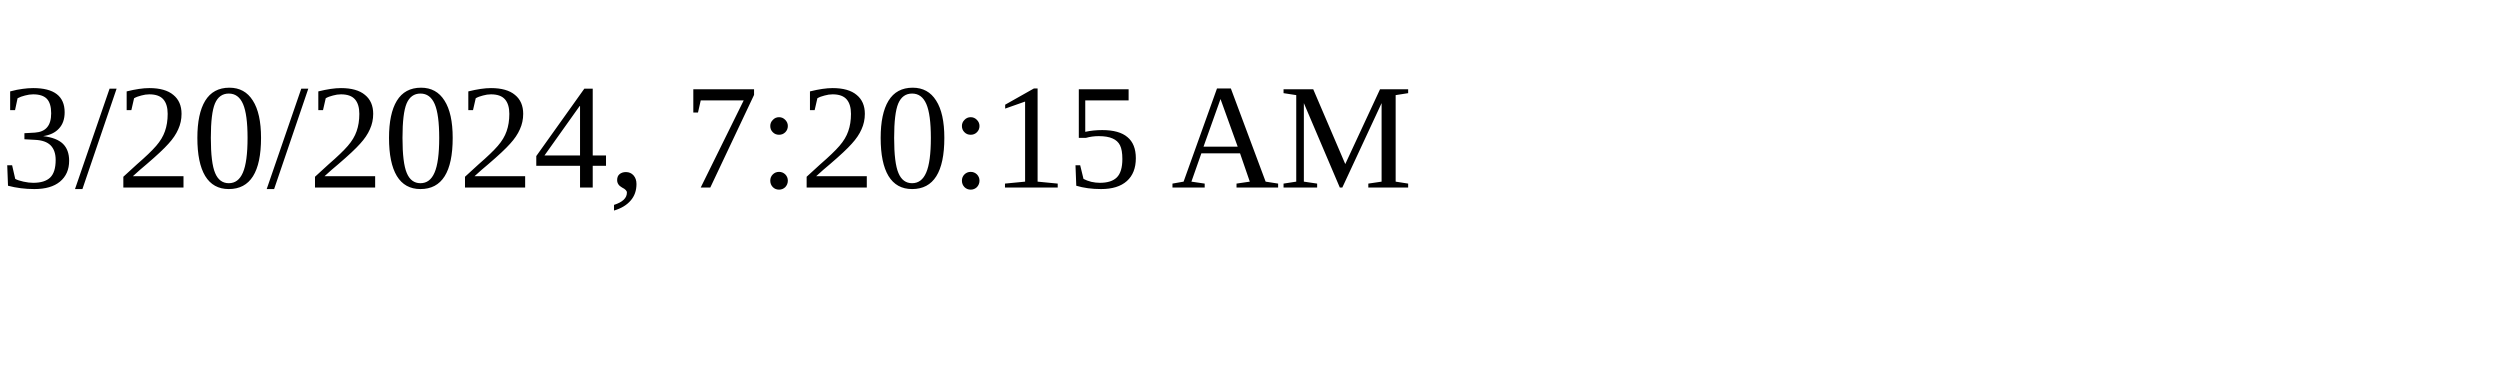
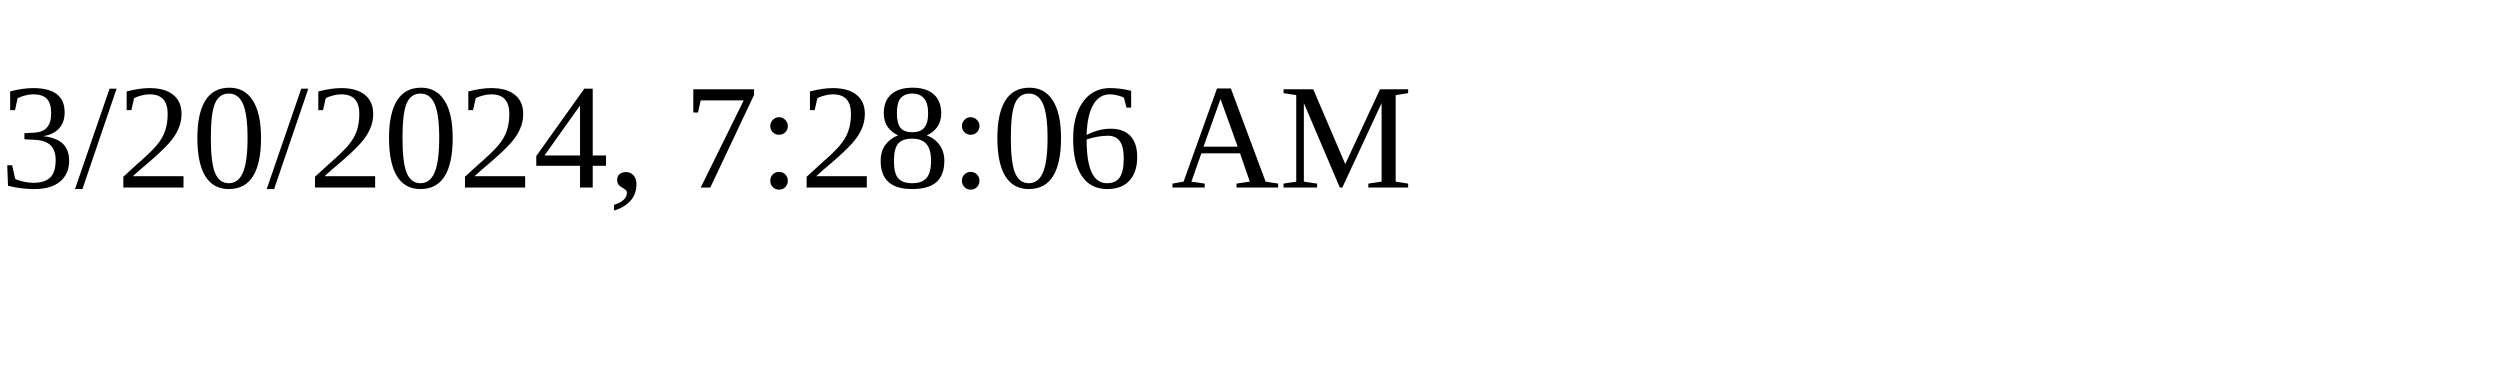
<svg xmlns="http://www.w3.org/2000/svg" height="30" width="200">
-   <text x="0" y="15">3/20/2024, 7:20:15 AM</text>
+   <text x="0" y="15">3/20/2024, 7:28:06 AM</text>
</svg>
